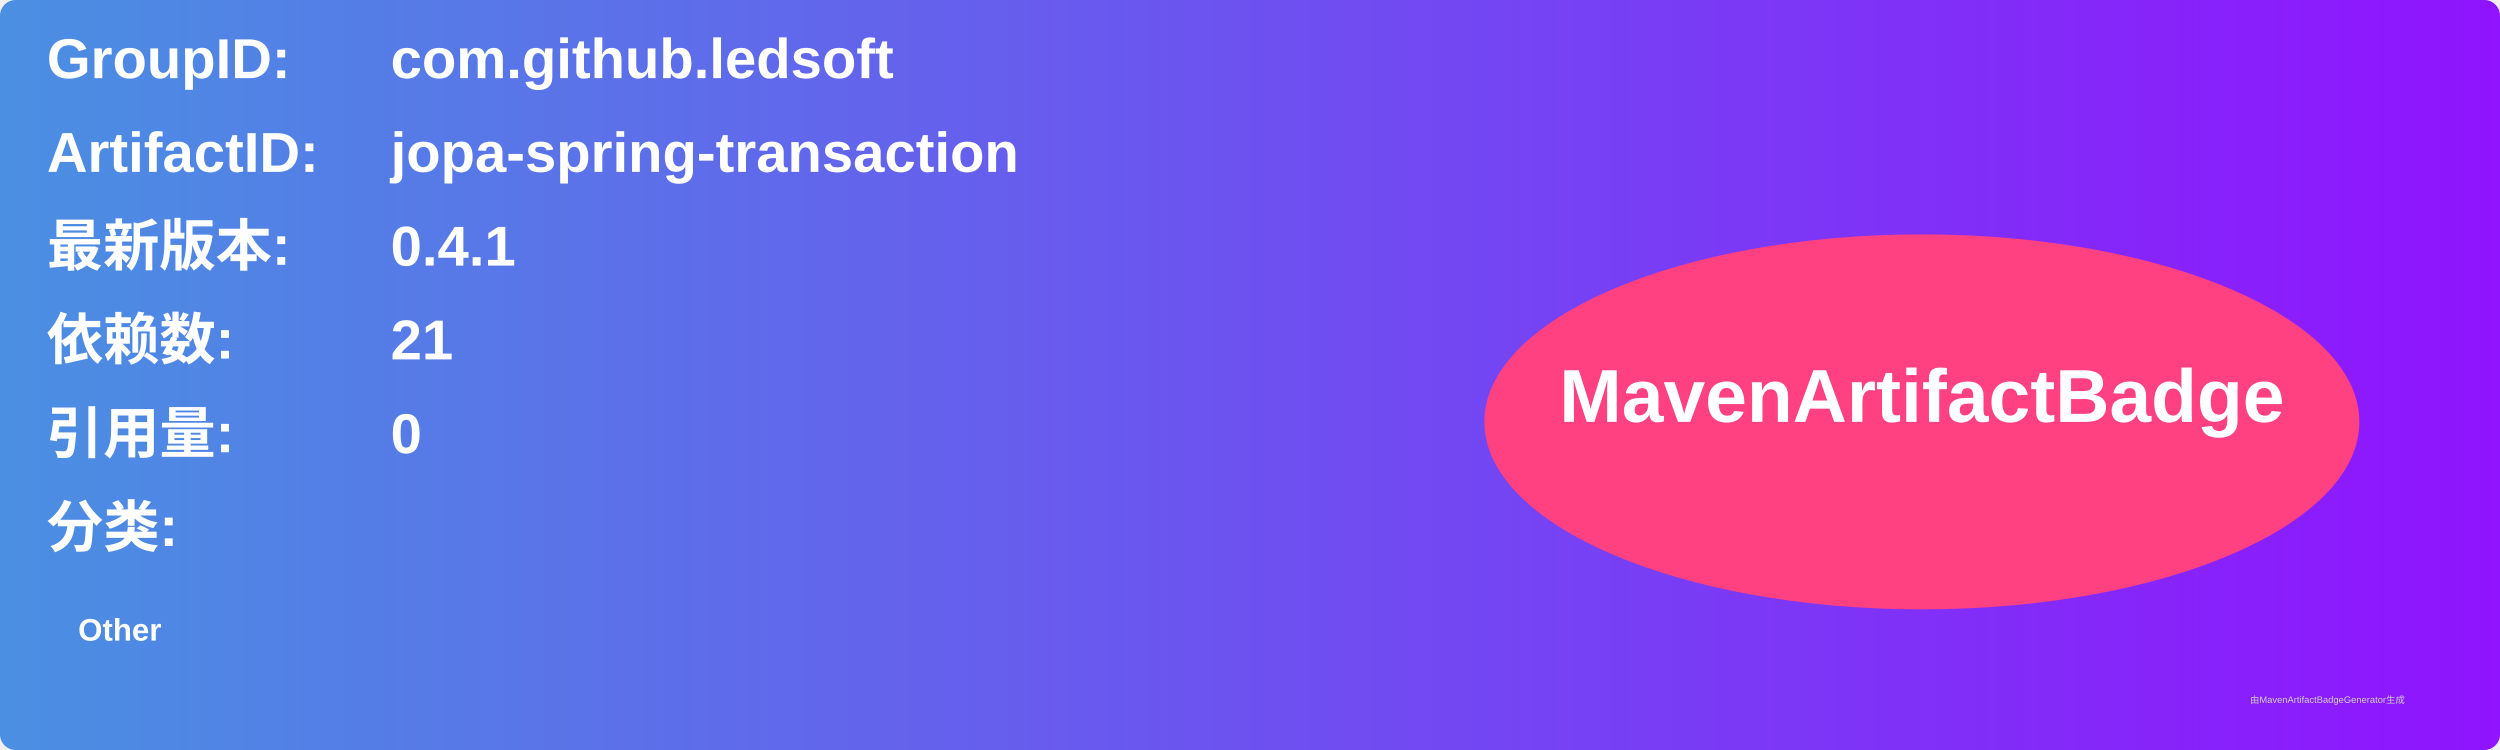
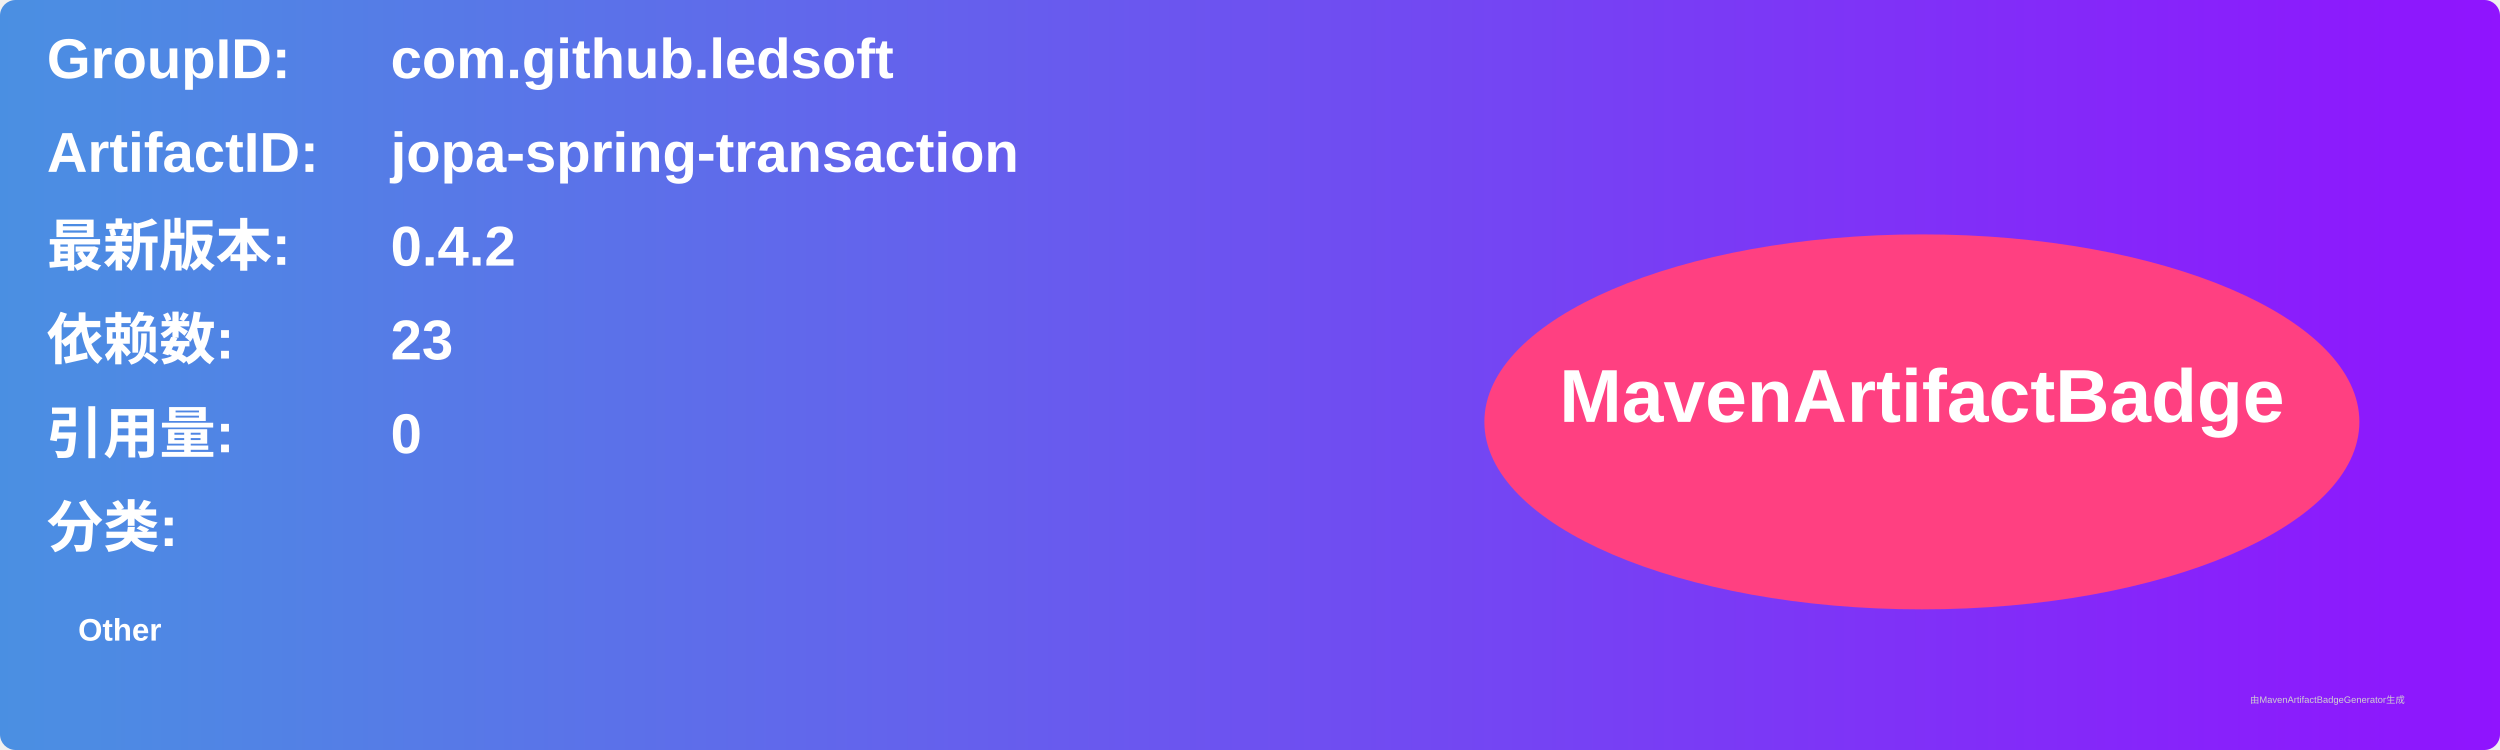
<svg xmlns="http://www.w3.org/2000/svg" width="800" height="240" viewBox="0 0 800 240">
  <linearGradient id="grad" x1="0%" y1="0%" x2="100%" y2="0%">
    <stop offset="0%" stop-color="#4a90e2" />
    <stop offset="100%" stop-color="#9013fe" />
  </linearGradient>
  <rect width="100%" height="100%" rx="5" ry="5" fill="url(#grad)" />
  <g transform="translate(15, 15)">
    <text x="0" y="10" font-family="Arial" font-size="18" fill="white" font-weight="bold" width="260">GroupID:</text>
    <text x="110" y="10" font-family="Arial" font-size="18" fill="white" font-weight="bold" width="460">com.github.ledsoft</text>
    <text x="0" y="40" font-family="Arial" font-size="18" fill="white" font-weight="bold" width="260">ArtifactID:</text>
    <text x="110" y="40" font-family="Arial" font-size="18" fill="white" font-weight="bold" width="460">jopa-spring-transaction</text>
    <text x="0" y="70" font-family="Arial" font-size="18" fill="white" font-weight="bold">最新版本:</text>
    <text x="110" y="70" font-family="Arial" font-size="18" fill="white" font-weight="bold">
-       <tspan font-weight="bold">0.4.1</tspan>
+       <tspan font-weight="bold">0.4.2</tspan>
    </text>
    <text x="0" y="100" font-family="Arial" font-size="18" fill="white" font-weight="bold">依赖数: </text>
    <text x="110" y="100" font-family="Arial" font-size="18" fill="white">
-       <tspan font-weight="bold">21</tspan>
+       <tspan font-weight="bold">23</tspan>
    </text>
    <text x="0" y="130" font-family="Arial" font-size="18" fill="white" font-weight="bold">引用量: </text>
    <text x="110" y="130" font-family="Arial" font-size="18" fill="white">
      <tspan font-weight="bold">0</tspan>
    </text>
    <text x="0" y="160" font-family="Arial" font-size="18" fill="white" font-weight="bold">分类:</text>
    <text x="10" y="190" font-family="Arial" font-size="10" fill="white">
      <tspan font-weight="bold">Other</tspan>
    </text>
    <ellipse cx="600" cy="120" rx="140" ry="60" fill="#ff4081" />
    <text x="600" y="120" text-anchor="middle" font-family="Arial" font-size="24" fill="white" font-weight="bold">MavenArtifactBadge</text>
  </g>
  <text x="720" y="225" font-family="Arial" font-size="3" fill="#d0d0d0">由MavenArtifactBadgeGenerator生成</text>
</svg>
